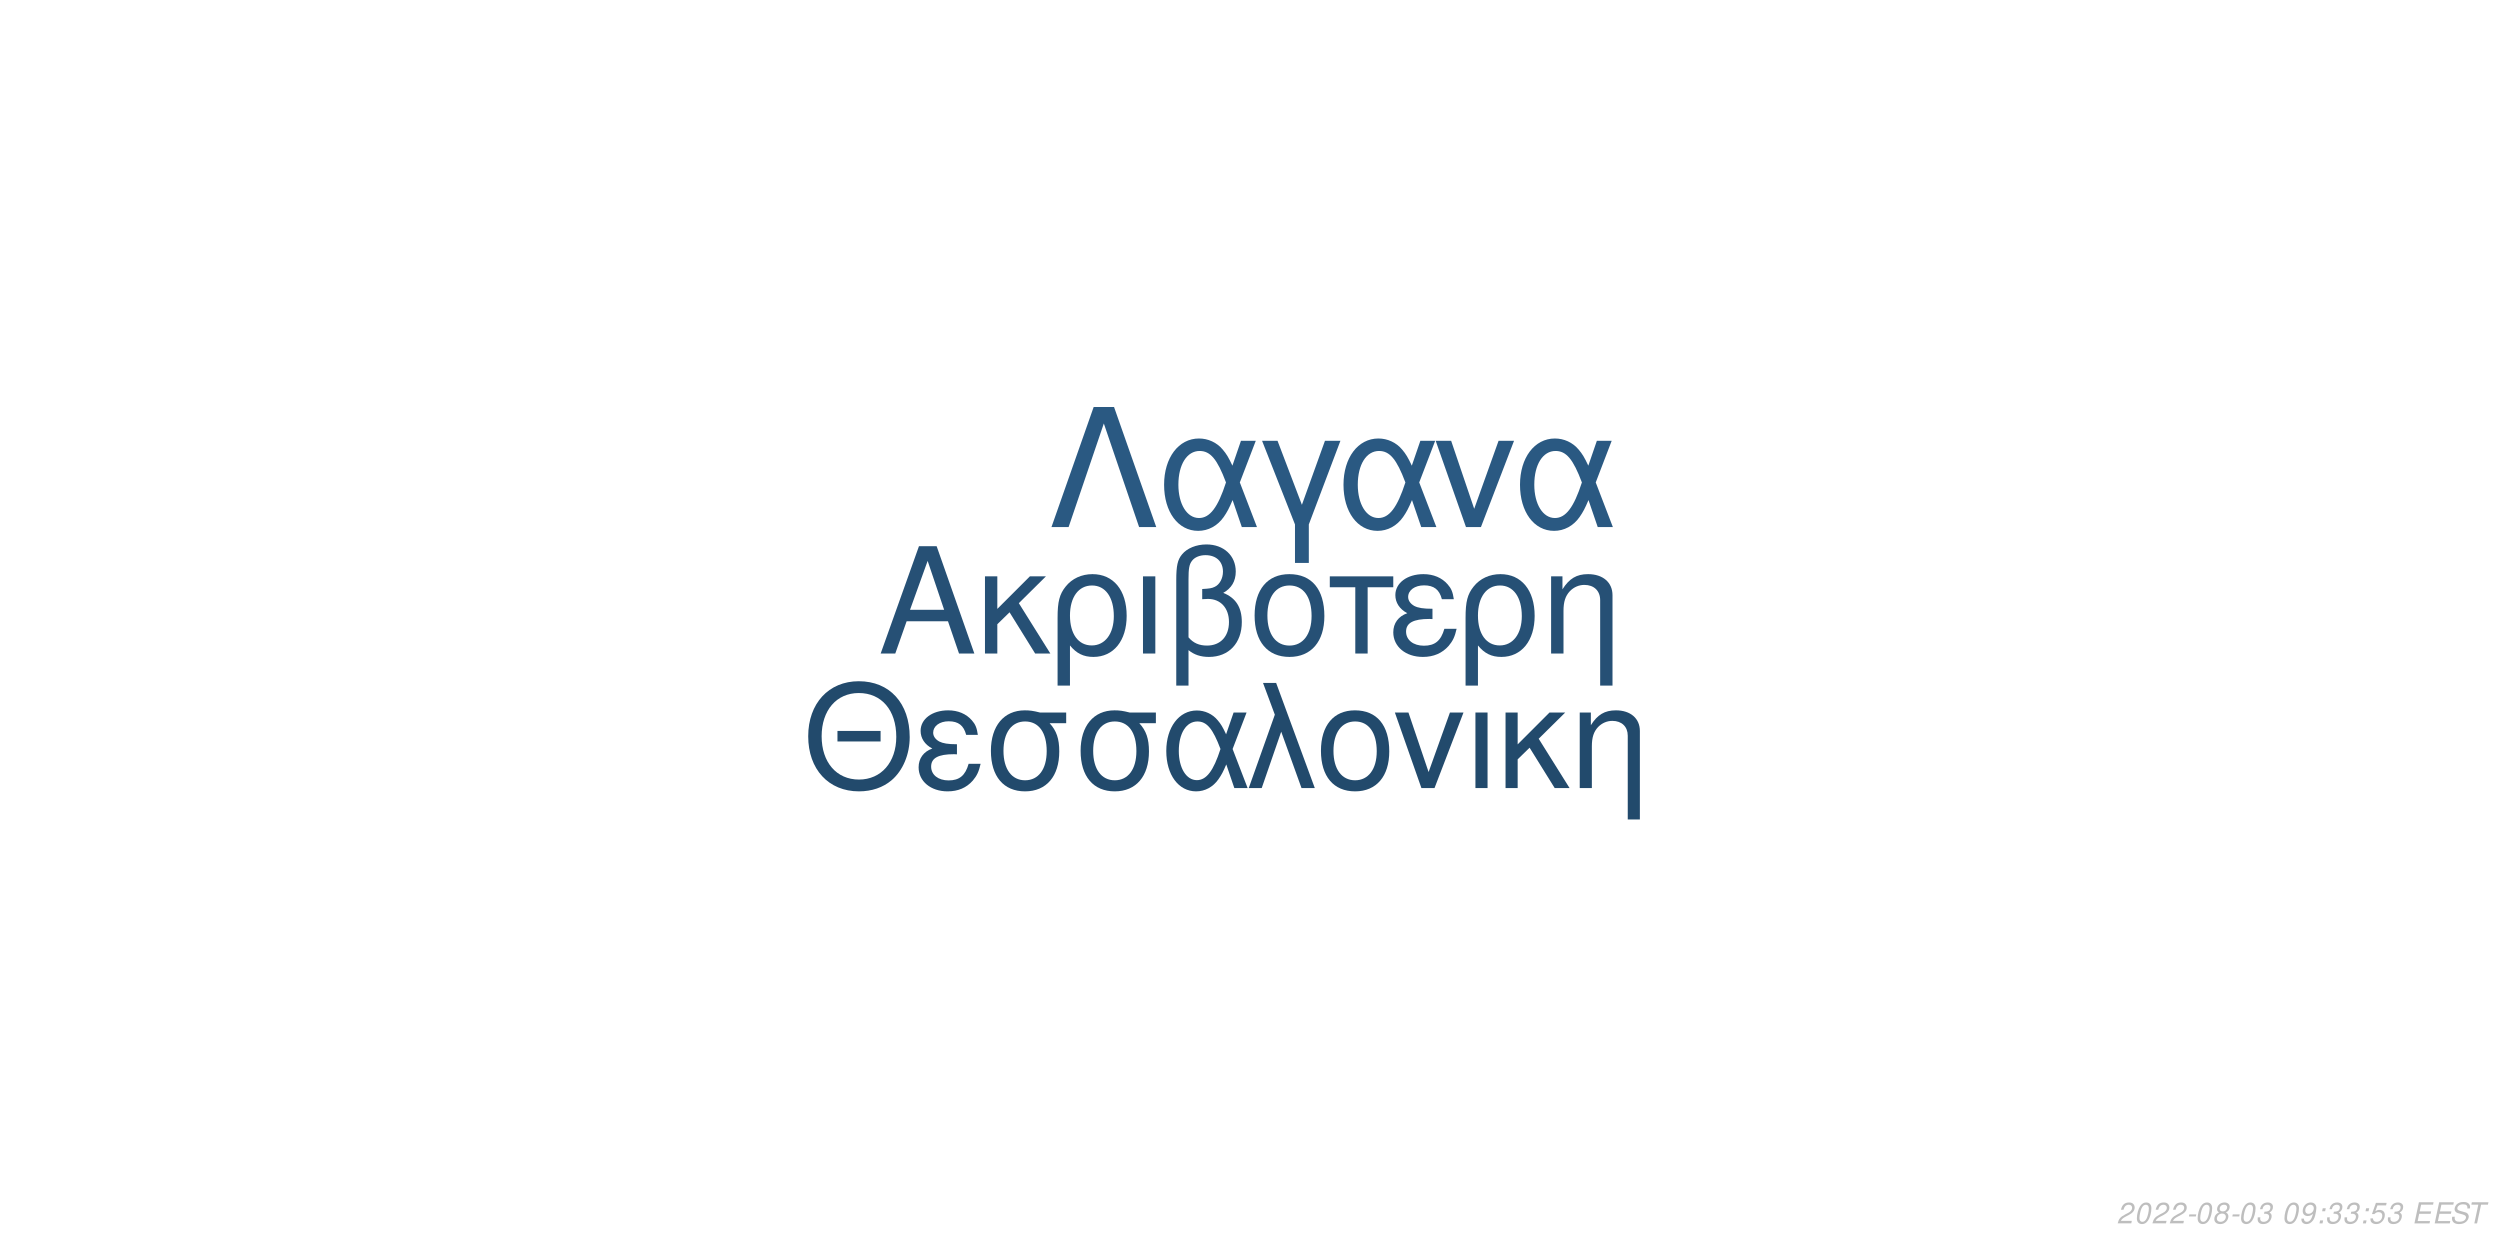
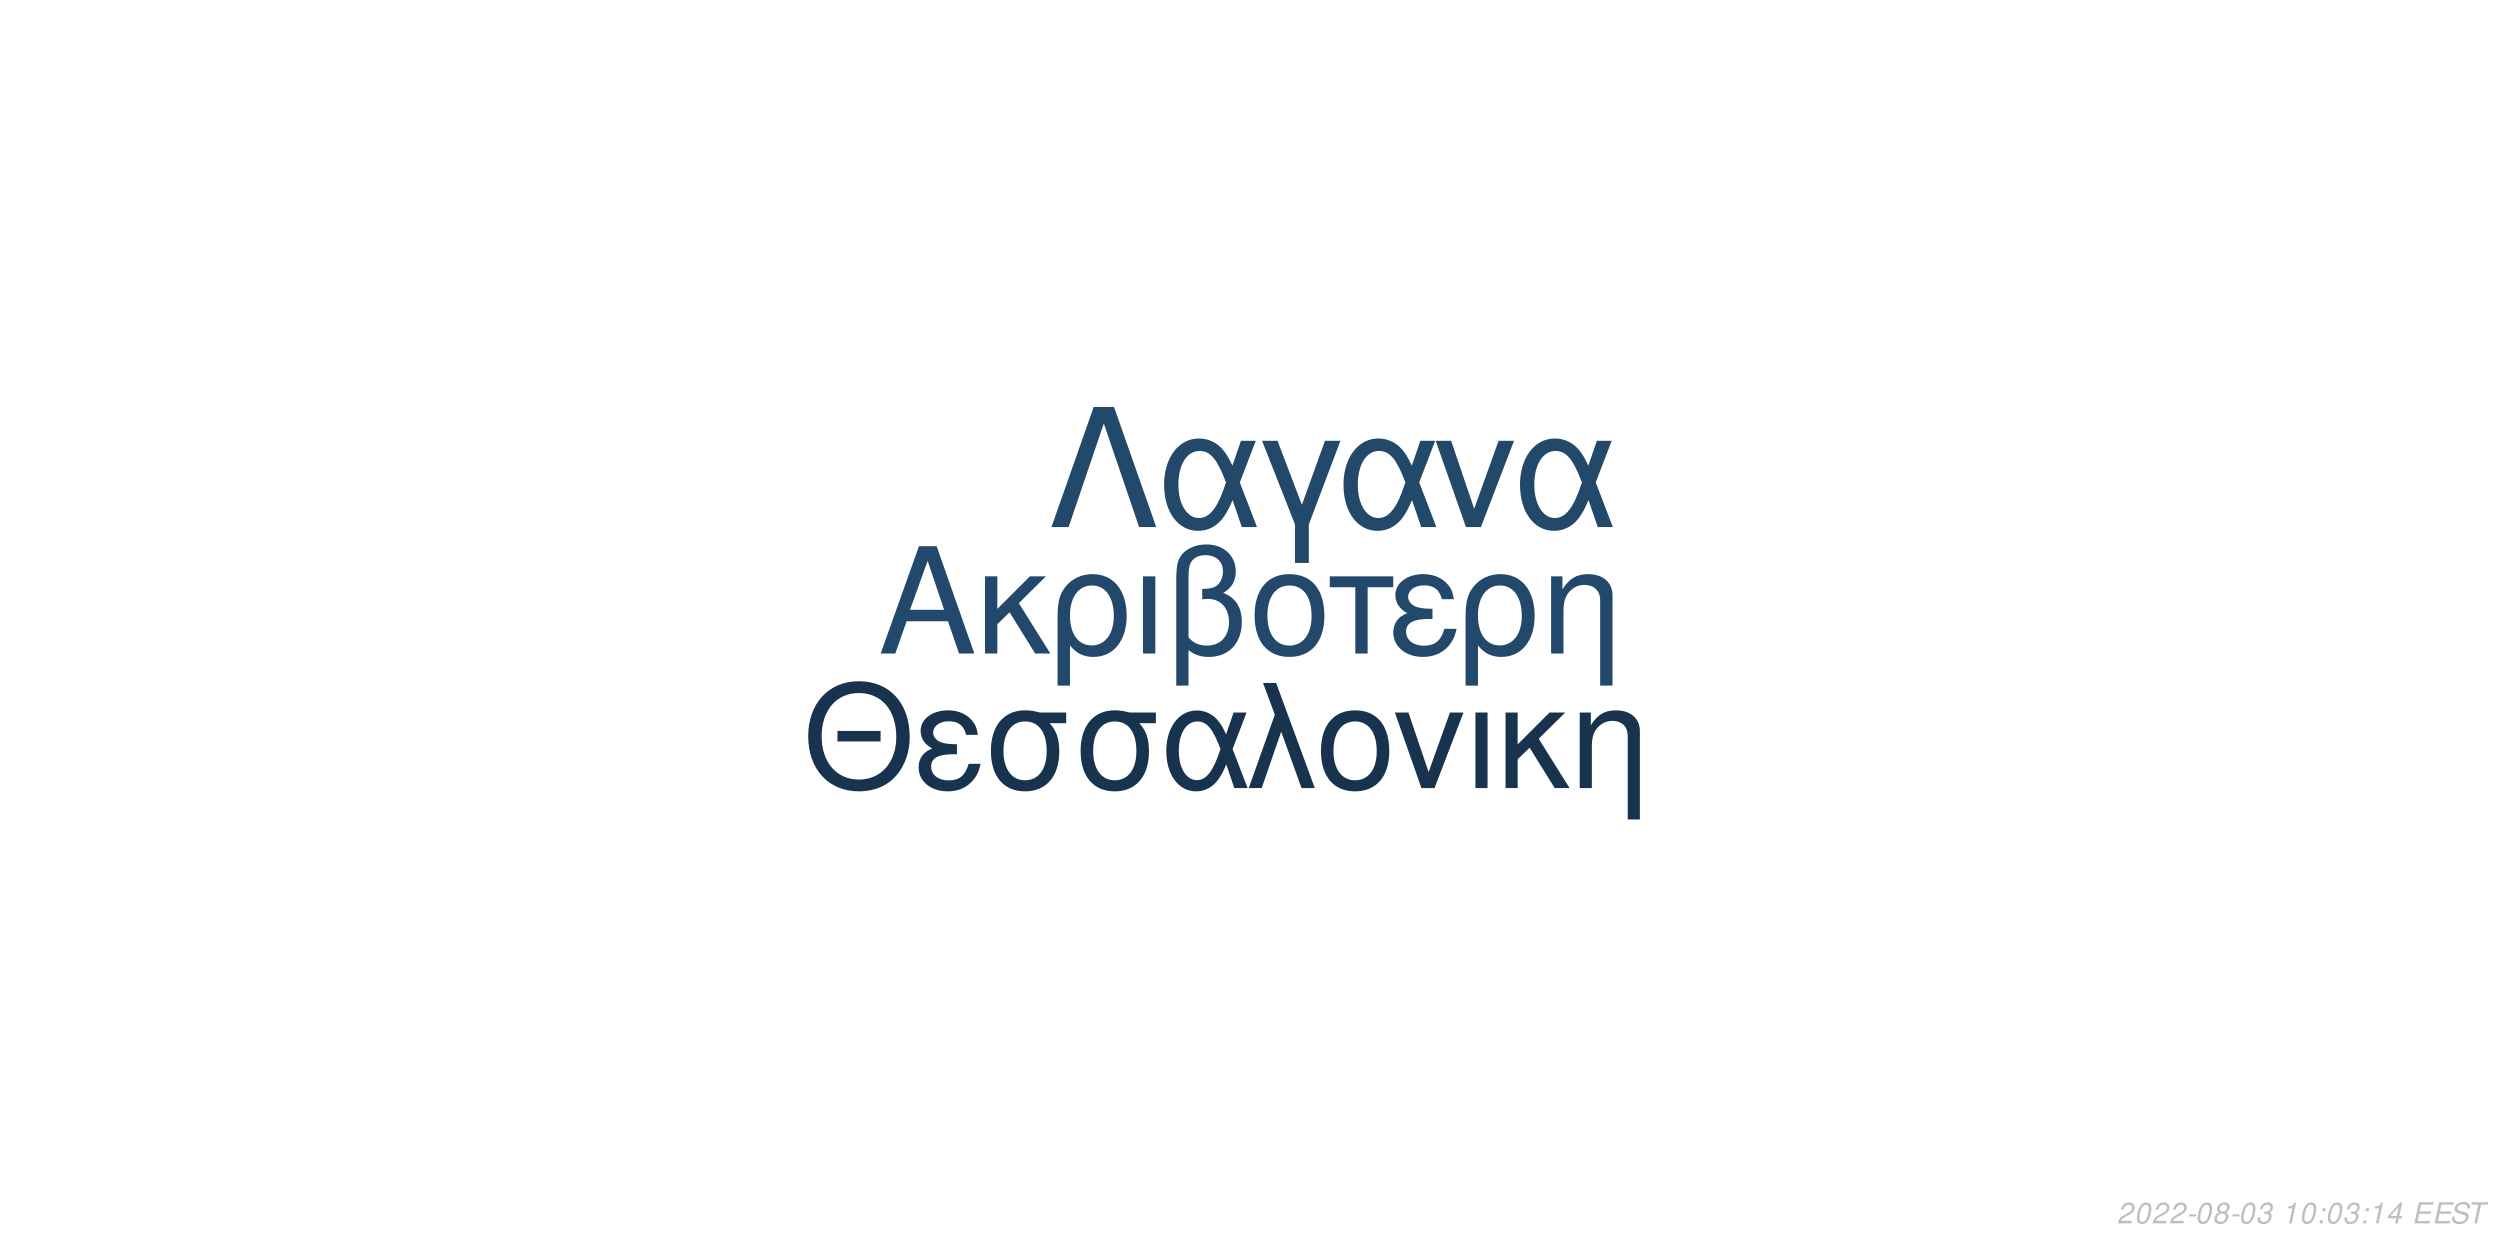
<svg xmlns="http://www.w3.org/2000/svg" xmlns:xlink="http://www.w3.org/1999/xlink" width="864pt" height="432pt" viewBox="0 0 864 432" version="1.1">
  <defs>
    <g>
      <symbol overflow="visible" id="glyph0-0">
        <path style="stroke:none;" d="" />
      </symbol>
      <symbol overflow="visible" id="glyph0-1">
        <path style="stroke:none;" d="M 24.125 -11.141 L 27.938 0 L 33.234 0 L 20.203 -37.094 L 14.094 -37.094 L 0.859 0 L 5.906 0 L 9.828 -11.141 Z M 22.797 -15.109 L 11 -15.109 L 17.094 -32.016 Z M 22.797 -15.109 " />
      </symbol>
      <symbol overflow="visible" id="glyph0-2">
        <path style="stroke:none;" d="M 7.172 -15.422 L 7.172 -26.672 L 2.906 -26.672 L 2.906 0 L 7.172 0 L 7.172 -10.125 L 11.406 -14.25 L 20.25 0 L 25.5 0 L 14.609 -17.406 L 23.969 -26.672 L 18.422 -26.672 Z M 7.172 -15.422 " />
      </symbol>
      <symbol overflow="visible" id="glyph0-3">
        <path style="stroke:none;" d="M 3 11.094 L 7.281 11.094 L 7.281 -2.797 C 9.516 -0.047 11.953 1.172 15.375 1.172 C 22.344 1.172 26.875 -4.422 26.875 -13.031 C 26.875 -21.891 22.297 -27.438 15.062 -27.438 C 11.297 -27.438 7.984 -25.906 5.797 -23.156 C 3.672 -20.516 3 -17.969 3 -12.359 Z M 14.906 -23.516 C 19.547 -23.516 22.438 -19.438 22.438 -12.922 C 22.438 -6.812 19.391 -2.797 14.812 -2.797 C 10.172 -2.797 7.281 -6.766 7.281 -13.125 C 7.281 -19.484 10.234 -23.516 14.906 -23.516 Z M 14.906 -23.516 " />
      </symbol>
      <symbol overflow="visible" id="glyph0-4">
        <path style="stroke:none;" d="M 3.516 0 L 7.781 0 L 7.781 -26.672 L 3.516 -26.672 Z M 3.516 0 " />
      </symbol>
      <symbol overflow="visible" id="glyph0-5">
        <path style="stroke:none;" d="M 4.016 11.094 L 8.25 11.094 L 8.25 -1.172 C 10.172 0.406 12.422 1.172 15.312 1.172 C 22.188 1.172 26.672 -3.609 26.672 -10.891 C 26.672 -15.984 24.578 -19.234 20.25 -20.969 C 23.109 -22.547 24.578 -25.031 24.578 -28.344 C 24.578 -33.844 20.406 -37.703 14.453 -37.703 C 10.938 -37.703 7.734 -36.391 6 -34.25 C 4.484 -32.422 4.016 -30.328 4.016 -25.391 Z M 8.25 -25.656 C 8.25 -29.359 8.5 -30.844 9.469 -32.062 C 10.375 -33.281 12.156 -34 14.094 -34 C 17.812 -34 20.156 -31.812 20.156 -28.297 C 20.156 -25.953 18.984 -23.812 17.297 -23.047 C 16.281 -22.547 15.469 -22.438 12.984 -22.297 L 12.984 -18.781 C 13.734 -18.828 14.344 -18.875 14.969 -18.875 C 19.344 -18.875 22.234 -15.719 22.234 -10.891 C 22.234 -5.906 19.281 -2.75 14.656 -2.75 C 11.953 -2.75 9.922 -3.609 8.25 -5.594 Z M 8.25 -25.656 " />
      </symbol>
      <symbol overflow="visible" id="glyph0-6">
        <path style="stroke:none;" d="M 14.094 -27.438 C 6.562 -27.438 2.094 -22.094 2.094 -13.125 C 2.094 -4.125 6.562 1.172 14.141 1.172 C 21.672 1.172 26.203 -4.172 26.203 -12.922 C 26.203 -22.188 21.828 -27.438 14.094 -27.438 Z M 14.141 -23.516 C 18.938 -23.516 21.781 -19.594 21.781 -12.984 C 21.781 -6.672 18.828 -2.75 14.141 -2.75 C 9.422 -2.75 6.516 -6.672 6.516 -13.125 C 6.516 -19.594 9.422 -23.516 14.141 -23.516 Z M 14.141 -23.516 " />
      </symbol>
      <symbol overflow="visible" id="glyph0-7">
        <path style="stroke:none;" d="M 7.891 0 L 12.156 0 L 12.156 -22.906 L 21.016 -22.906 L 21.016 -26.672 L -0.922 -26.672 L -0.922 -22.906 L 7.891 -22.906 Z M 7.891 0 " />
      </symbol>
      <symbol overflow="visible" id="glyph0-8">
        <path style="stroke:none;" d="M 14.562 -15.469 C 11.344 -15.469 9.562 -15.781 8.297 -16.438 C 6.922 -17.203 6.156 -18.328 6.156 -19.547 C 6.156 -21.891 8.453 -23.562 11.656 -23.562 C 15.062 -23.562 16.953 -22.094 17.812 -18.781 L 21.938 -18.781 C 21.578 -21.266 21.062 -22.5 19.797 -23.922 C 17.812 -26.203 14.906 -27.438 11.453 -27.438 C 5.797 -27.438 1.734 -24.375 1.734 -20.203 C 1.734 -17.609 3.156 -15.375 5.859 -13.938 C 2.797 -12.875 1.016 -10.484 1.016 -7.328 C 1.016 -2.391 5.297 1.172 11.25 1.172 C 14.969 1.172 17.906 -0.109 20.156 -2.641 C 21.578 -4.328 22.297 -5.797 22.906 -8.547 L 18.672 -8.547 C 17.5 -4.422 15.422 -2.703 11.609 -2.703 C 7.938 -2.703 5.438 -4.688 5.438 -7.578 C 5.438 -10.578 7.938 -11.953 13.484 -11.953 C 13.641 -11.953 14.094 -11.953 14.562 -11.906 Z M 14.562 -15.469 " />
      </symbol>
      <symbol overflow="visible" id="glyph0-9">
        <path style="stroke:none;" d="M 3.562 -26.672 L 3.562 0 L 7.844 0 L 7.844 -14.703 C 7.844 -17.906 8.5 -19.891 10.031 -21.531 C 11.406 -22.953 13.188 -23.719 15.062 -23.719 C 18.375 -23.719 20.516 -21.672 20.516 -18.469 L 20.516 11.094 L 24.781 11.094 L 24.781 -20.156 C 24.781 -24.578 21.469 -27.438 16.328 -27.438 C 12.359 -27.438 9.828 -25.906 7.484 -22.188 L 7.484 -26.672 Z M 3.562 -26.672 " />
      </symbol>
      <symbol overflow="visible" id="glyph1-0">
        <path style="stroke:none;" d="" />
      </symbol>
      <symbol overflow="visible" id="glyph1-1">
        <path style="stroke:none;" d="M 26.859 -19.734 L 11.953 -19.734 L 11.953 -16.094 L 26.859 -16.094 Z M 19.328 -36.922 C 8.922 -36.922 1.844 -29.25 1.844 -17.891 C 1.844 -6.484 8.875 1.141 19.391 1.141 C 23.812 1.141 27.703 -0.203 30.641 -2.688 C 34.578 -6.031 36.922 -11.656 36.922 -17.594 C 36.922 -29.297 30 -36.922 19.328 -36.922 Z M 19.328 -32.844 C 27.203 -32.844 32.281 -26.906 32.281 -17.688 C 32.281 -8.922 27.062 -2.938 19.391 -2.938 C 11.609 -2.938 6.484 -8.922 6.484 -17.891 C 6.484 -26.859 11.609 -32.844 19.328 -32.844 Z M 19.328 -32.844 " />
      </symbol>
      <symbol overflow="visible" id="glyph1-2">
        <path style="stroke:none;" d="M 14.25 -15.141 C 11.109 -15.141 9.375 -15.453 8.125 -16.094 C 6.781 -16.844 6.031 -17.938 6.031 -19.141 C 6.031 -21.422 8.266 -23.078 11.406 -23.078 C 14.75 -23.078 16.594 -21.625 17.438 -18.391 L 21.469 -18.391 C 21.125 -20.828 20.625 -22.031 19.391 -23.422 C 17.438 -25.656 14.594 -26.859 11.219 -26.859 C 5.688 -26.859 1.688 -23.875 1.688 -19.781 C 1.688 -17.234 3.094 -15.047 5.734 -13.656 C 2.734 -12.609 1 -10.266 1 -7.172 C 1 -2.344 5.188 1.141 11.016 1.141 C 14.656 1.141 17.547 -0.094 19.734 -2.594 C 21.125 -4.234 21.828 -5.688 22.422 -8.375 L 18.281 -8.375 C 17.141 -4.328 15.094 -2.641 11.359 -2.641 C 7.766 -2.641 5.328 -4.578 5.328 -7.422 C 5.328 -10.359 7.766 -11.703 13.203 -11.703 C 13.359 -11.703 13.797 -11.703 14.25 -11.656 Z M 14.25 -15.141 " />
      </symbol>
      <symbol overflow="visible" id="glyph1-3">
        <path style="stroke:none;" d="M 29 -26.109 L 19.938 -26.109 C 17.594 -26.703 16.438 -26.859 14.703 -26.859 C 7.469 -26.859 2.984 -21.469 2.984 -12.859 C 2.984 -4.031 7.375 1.141 14.797 1.141 C 22.172 1.141 26.609 -4.078 26.609 -12.656 C 26.609 -17.047 25.656 -19.828 23.266 -22.422 L 29 -22.422 Z M 14.797 -23.016 C 19.531 -23.016 22.266 -19.234 22.266 -12.75 C 22.266 -6.531 19.438 -2.688 14.797 -2.688 C 10.172 -2.688 7.328 -6.531 7.328 -12.859 C 7.328 -19.188 10.172 -23.016 14.797 -23.016 Z M 14.797 -23.016 " />
      </symbol>
      <symbol overflow="visible" id="glyph1-4">
        <path style="stroke:none;" d="M 29.344 -26.109 L 24.859 -26.109 L 22.266 -18.578 C 21.125 -21.031 20.484 -22.125 19.328 -23.469 C 17.547 -25.609 14.906 -26.812 12.156 -26.812 C 5.984 -26.812 1.594 -20.984 1.594 -12.812 C 1.594 -4.578 5.828 1.141 11.906 1.141 C 14.953 1.141 17.734 -0.344 19.625 -3.047 C 20.672 -4.531 21.281 -5.688 22.328 -8.172 L 25.109 0 L 29.703 0 L 24.516 -13.5 Z M 20.328 -13.5 C 17.891 -5.922 15.453 -2.734 12.156 -2.734 C 8.516 -2.734 5.922 -6.922 5.922 -12.812 C 5.922 -18.938 8.516 -23.016 12.359 -23.016 C 15.594 -23.016 17.688 -20.531 20.328 -13.5 Z M 20.328 -13.5 " />
      </symbol>
      <symbol overflow="visible" id="glyph1-5">
        <path style="stroke:none;" d="M 1.094 0 L 5.578 0 L 12.312 -19.484 L 19.328 0 L 23.922 0 L 10.562 -36.328 L 6.031 -36.328 L 10.109 -25.359 Z M 1.094 0 " />
      </symbol>
      <symbol overflow="visible" id="glyph1-6">
        <path style="stroke:none;" d="M 13.797 -26.859 C 6.422 -26.859 2.047 -21.625 2.047 -12.859 C 2.047 -4.031 6.422 1.141 13.859 1.141 C 21.234 1.141 25.656 -4.078 25.656 -12.656 C 25.656 -21.719 21.375 -26.859 13.797 -26.859 Z M 13.859 -23.016 C 18.531 -23.016 21.328 -19.188 21.328 -12.703 C 21.328 -6.531 18.438 -2.688 13.859 -2.688 C 9.219 -2.688 6.375 -6.531 6.375 -12.859 C 6.375 -19.188 9.219 -23.016 13.859 -23.016 Z M 13.859 -23.016 " />
      </symbol>
      <symbol overflow="visible" id="glyph1-7">
        <path style="stroke:none;" d="M 14.297 0 L 24.312 -26.109 L 19.625 -26.109 L 12.25 -5.531 L 5.281 -26.109 L 0.594 -26.109 L 9.766 0 Z M 14.297 0 " />
      </symbol>
      <symbol overflow="visible" id="glyph1-8">
        <path style="stroke:none;" d="M 3.438 0 L 7.625 0 L 7.625 -26.109 L 3.438 -26.109 Z M 3.438 0 " />
      </symbol>
      <symbol overflow="visible" id="glyph1-9">
        <path style="stroke:none;" d="M 7.031 -15.094 L 7.031 -26.109 L 2.844 -26.109 L 2.844 0 L 7.031 0 L 7.031 -9.922 L 11.156 -13.953 L 19.828 0 L 24.969 0 L 14.297 -17.047 L 23.469 -26.109 L 18.031 -26.109 Z M 7.031 -15.094 " />
      </symbol>
      <symbol overflow="visible" id="glyph1-10">
        <path style="stroke:none;" d="M 3.484 -26.109 L 3.484 0 L 7.672 0 L 7.672 -14.406 C 7.672 -17.547 8.328 -19.484 9.812 -21.078 C 11.156 -22.469 12.906 -23.219 14.75 -23.219 C 17.984 -23.219 20.078 -21.234 20.078 -18.094 L 20.078 10.859 L 24.266 10.859 L 24.266 -19.734 C 24.266 -24.062 21.031 -26.859 16 -26.859 C 12.109 -26.859 9.609 -25.359 7.328 -21.719 L 7.328 -26.109 Z M 3.484 -26.109 " />
      </symbol>
      <symbol overflow="visible" id="glyph2-0">
        <path style="stroke:none;" d="" />
      </symbol>
      <symbol overflow="visible" id="glyph2-1">
        <path style="stroke:none;" d="M 22.531 -41.484 L 15.484 -41.484 L 0.906 0 L 6.828 0 L 19 -35.797 L 31.188 0 L 37.109 0 Z M 22.531 -41.484 " />
      </symbol>
      <symbol overflow="visible" id="glyph2-2">
        <path style="stroke:none;" d="M 33.516 -29.812 L 28.391 -29.812 L 25.438 -21.219 C 24.125 -24.016 23.391 -25.266 22.078 -26.797 C 20.031 -29.25 17.016 -30.609 13.891 -30.609 C 6.828 -30.609 1.828 -23.953 1.828 -14.625 C 1.828 -5.234 6.656 1.312 13.594 1.312 C 17.078 1.312 20.266 -0.391 22.422 -3.469 C 23.609 -5.172 24.297 -6.484 25.5 -9.328 L 28.688 0 L 33.922 0 L 28 -15.422 Z M 23.219 -15.422 C 20.422 -6.766 17.641 -3.125 13.891 -3.125 C 9.734 -3.125 6.766 -7.906 6.766 -14.625 C 6.766 -21.625 9.734 -26.297 14.109 -26.297 C 17.812 -26.297 20.203 -23.453 23.219 -15.422 Z M 23.219 -15.422 " />
      </symbol>
      <symbol overflow="visible" id="glyph2-3">
        <path style="stroke:none;" d="M 12.062 12.406 L 16.844 12.406 L 16.844 -0.906 L 27.766 -29.812 L 22.422 -29.812 L 14.453 -7.688 L 6.031 -29.812 L 0.688 -29.812 L 12.062 -0.906 Z M 12.062 12.406 " />
      </symbol>
      <symbol overflow="visible" id="glyph2-4">
        <path style="stroke:none;" d="M 16.328 0 L 27.766 -29.812 L 22.422 -29.812 L 14 -6.312 L 6.031 -29.812 L 0.688 -29.812 L 11.156 0 Z M 16.328 0 " />
      </symbol>
      <symbol overflow="visible" id="glyph3-0">
        <path style="stroke:none;" d="" />
      </symbol>
      <symbol overflow="visible" id="glyph3-1">
        <path style="stroke:none;" d="M 5.234 -0.875 L 1.469 -0.875 C 1.641 -1.375 2.203 -1.891 3.109 -2.344 L 4.234 -2.938 C 5.562 -3.625 6.219 -4.469 6.219 -5.484 C 6.219 -5.938 6.062 -6.359 5.797 -6.656 C 5.469 -7.047 4.984 -7.234 4.312 -7.234 C 2.766 -7.234 1.891 -6.453 1.484 -4.734 L 2.375 -4.734 C 2.484 -5.188 2.609 -5.484 2.797 -5.75 C 3.094 -6.203 3.609 -6.453 4.188 -6.453 C 4.891 -6.453 5.344 -6.031 5.344 -5.375 C 5.344 -4.703 4.859 -4.094 4.016 -3.656 L 2.984 -3.125 C 1.234 -2.188 0.797 -1.656 0.344 -0.016 L 5.047 -0.016 Z M 5.234 -0.875 " />
      </symbol>
      <symbol overflow="visible" id="glyph3-2">
        <path style="stroke:none;" d="M 4.203 -7.234 C 3.375 -7.234 2.688 -6.812 2.125 -5.984 C 1.484 -5.047 0.984 -3.188 0.984 -1.734 C 0.984 -1.109 1.172 -0.562 1.484 -0.266 C 1.797 0.047 2.281 0.234 2.766 0.234 C 3.625 0.234 4.281 -0.156 4.859 -1.016 C 5.516 -1.953 6 -3.797 6 -5.266 C 6 -6.5 5.328 -7.234 4.203 -7.234 Z M 4.094 -6.453 C 4.734 -6.453 5.125 -5.984 5.125 -5.156 C 5.125 -4.203 4.781 -2.625 4.406 -1.812 C 3.984 -0.938 3.516 -0.547 2.875 -0.547 C 2.25 -0.547 1.875 -1.031 1.875 -1.828 C 1.875 -2.797 2.203 -4.344 2.594 -5.203 C 2.984 -6.047 3.453 -6.453 4.094 -6.453 Z M 4.094 -6.453 " />
      </symbol>
      <symbol overflow="visible" id="glyph3-3">
        <path style="stroke:none;" d="M 3.516 -3.125 L 1.125 -3.125 L 0.969 -2.406 L 3.359 -2.406 Z M 3.516 -3.125 " />
      </symbol>
      <symbol overflow="visible" id="glyph3-4">
        <path style="stroke:none;" d="M 4.766 -3.797 C 5.078 -3.969 5.234 -4.078 5.438 -4.234 C 5.812 -4.594 6.062 -5.172 6.062 -5.734 C 6.062 -6.625 5.344 -7.234 4.266 -7.234 C 2.812 -7.234 1.703 -6.219 1.703 -4.875 C 1.703 -4.406 1.875 -4.125 2.359 -3.812 C 1.297 -3.312 0.75 -2.516 0.75 -1.469 C 0.75 -0.438 1.547 0.234 2.812 0.234 C 3.656 0.234 4.359 -0.094 4.938 -0.734 C 5.359 -1.234 5.609 -1.859 5.609 -2.438 C 5.609 -3.047 5.312 -3.516 4.766 -3.797 Z M 4.109 -6.453 C 4.797 -6.453 5.188 -6.125 5.188 -5.578 C 5.188 -5.266 5.062 -4.922 4.859 -4.672 C 4.562 -4.312 4.188 -4.156 3.656 -4.156 C 2.984 -4.156 2.594 -4.453 2.594 -4.984 C 2.594 -5.859 3.203 -6.453 4.109 -6.453 Z M 3.453 -3.406 C 4.234 -3.406 4.734 -2.984 4.734 -2.312 C 4.734 -1.312 3.922 -0.547 2.875 -0.547 C 2.125 -0.547 1.625 -0.969 1.625 -1.625 C 1.625 -2.609 2.438 -3.406 3.453 -3.406 Z M 3.453 -3.406 " />
      </symbol>
      <symbol overflow="visible" id="glyph3-5">
        <path style="stroke:none;" d="M 2.922 -3.312 C 3.125 -3.344 3.234 -3.344 3.375 -3.344 C 4.203 -3.344 4.688 -3 4.688 -2.406 C 4.688 -1.312 3.906 -0.547 2.781 -0.547 C 2.047 -0.547 1.594 -0.938 1.594 -1.562 C 1.594 -1.719 1.609 -1.844 1.656 -2.094 L 0.766 -2.094 C 0.734 -1.797 0.719 -1.641 0.719 -1.469 C 0.719 -0.375 1.406 0.234 2.641 0.234 C 3.547 0.234 4.297 -0.078 4.812 -0.656 C 5.266 -1.156 5.562 -1.875 5.562 -2.547 C 5.562 -3.125 5.344 -3.453 4.797 -3.734 C 5.641 -4.234 6.016 -4.844 6.016 -5.734 C 6.016 -6.656 5.312 -7.234 4.203 -7.234 C 3.375 -7.234 2.672 -6.938 2.188 -6.375 C 1.891 -6.031 1.703 -5.641 1.516 -4.906 L 2.391 -4.906 C 2.5 -5.359 2.594 -5.594 2.734 -5.812 C 3.047 -6.234 3.516 -6.453 4.078 -6.453 C 4.734 -6.453 5.141 -6.125 5.141 -5.578 C 5.141 -5.188 5.016 -4.797 4.797 -4.547 C 4.516 -4.234 4 -4.062 3.266 -4.062 L 3.078 -4.062 Z M 2.922 -3.312 " />
      </symbol>
      <symbol overflow="visible" id="glyph3-6">
        <path style="stroke:none;" d="" />
      </symbol>
      <symbol overflow="visible" id="glyph3-7">
-         <path style="stroke:none;" d="M 0.844 -1.656 C 0.844 -1.547 0.844 -1.438 0.844 -1.375 C 0.844 -0.406 1.531 0.234 2.578 0.234 C 3.203 0.234 3.766 0.016 4.297 -0.438 C 4.938 -1 5.312 -1.656 5.594 -2.719 C 5.844 -3.672 6.016 -4.766 6.016 -5.375 C 6.016 -5.844 5.844 -6.328 5.547 -6.656 C 5.203 -7.031 4.703 -7.234 4.062 -7.234 C 2.516 -7.234 1.297 -5.938 1.297 -4.266 C 1.297 -3.203 1.984 -2.547 3.047 -2.547 C 3.484 -2.547 3.953 -2.672 4.281 -2.891 C 4.406 -2.984 4.547 -3.078 4.828 -3.344 C 4.438 -1.484 3.703 -0.547 2.703 -0.547 C 2.109 -0.547 1.719 -0.938 1.719 -1.547 L 1.719 -1.656 Z M 3.953 -6.453 C 4.625 -6.453 5.141 -5.953 5.141 -5.281 C 5.141 -4.188 4.312 -3.312 3.297 -3.312 C 2.594 -3.312 2.172 -3.734 2.172 -4.453 C 2.172 -5.562 2.984 -6.453 3.953 -6.453 Z M 3.953 -6.453 " />
+         <path style="stroke:none;" d="M 3.703 -5.188 L 2.594 0 L 3.469 0 L 5.016 -7.234 L 4.438 -7.234 C 3.906 -6.156 3.688 -6.016 2.234 -5.812 L 2.109 -5.188 Z M 3.703 -5.188 " />
      </symbol>
      <symbol overflow="visible" id="glyph3-8">
        <path style="stroke:none;" d="M 2.359 -1.031 L 1.312 -1.031 L 1.094 0 L 2.141 0 Z M 3.266 -5.234 L 2.219 -5.234 L 2 -4.203 L 3.047 -4.203 Z M 3.266 -5.234 " />
      </symbol>
      <symbol overflow="visible" id="glyph3-9">
-         <path style="stroke:none;" d="M 6.297 -7.094 L 2.594 -7.094 L 1.234 -3.234 L 2.047 -3.234 C 2.656 -3.766 2.938 -3.906 3.531 -3.906 C 4.328 -3.906 4.797 -3.453 4.797 -2.688 C 4.797 -1.438 3.969 -0.547 2.828 -0.547 C 2.031 -0.547 1.609 -0.938 1.578 -1.734 L 0.703 -1.734 L 0.703 -1.516 C 0.703 -0.938 0.844 -0.547 1.188 -0.266 C 1.562 0.062 2.078 0.234 2.703 0.234 C 3.656 0.234 4.391 -0.156 4.984 -0.922 C 5.422 -1.5 5.672 -2.234 5.672 -2.953 C 5.672 -4 4.938 -4.672 3.812 -4.672 C 3.328 -4.672 2.906 -4.547 2.406 -4.234 L 3.109 -6.219 L 6.109 -6.219 Z M 6.297 -7.094 " />
+         <path style="stroke:none;" d="M 3.625 -1.75 L 3.266 0 L 4.141 0 L 4.516 -1.75 L 5.562 -1.75 L 5.734 -2.531 L 4.688 -2.531 L 5.688 -7.234 L 5.016 -7.234 L 0.844 -2.672 L 0.641 -1.75 Z M 3.797 -2.531 L 1.594 -2.531 L 4.469 -5.703 Z M 3.797 -2.531 " />
      </symbol>
      <symbol overflow="visible" id="glyph3-10">
        <path style="stroke:none;" d="M 2.547 -3.312 L 6.5 -3.312 L 6.688 -4.141 L 2.719 -4.141 L 3.219 -6.469 L 7.344 -6.469 L 7.516 -7.297 L 2.453 -7.297 L 0.906 0 L 6.125 0 L 6.297 -0.812 L 2.016 -0.812 Z M 2.547 -3.312 " />
      </symbol>
      <symbol overflow="visible" id="glyph3-11">
        <path style="stroke:none;" d="M 7.062 -5.156 C 7.125 -5.438 7.141 -5.562 7.141 -5.703 C 7.141 -6.156 6.938 -6.594 6.594 -6.891 C 6.188 -7.25 5.656 -7.406 4.875 -7.406 C 3.844 -7.406 3.047 -7.125 2.5 -6.562 C 2.094 -6.141 1.781 -5.438 1.781 -4.922 C 1.781 -4.297 2.219 -3.766 2.891 -3.562 L 4.594 -3.094 C 5.406 -2.859 5.734 -2.578 5.734 -2.094 C 5.734 -1.781 5.547 -1.406 5.266 -1.141 C 4.844 -0.766 4.266 -0.578 3.453 -0.578 C 2.328 -0.578 1.812 -0.984 1.812 -1.906 C 1.812 -2.047 1.812 -2.125 1.844 -2.312 L 0.984 -2.312 C 0.906 -2.062 0.891 -1.906 0.891 -1.688 C 0.891 -0.484 1.797 0.234 3.297 0.234 C 4.359 0.234 5.234 -0.062 5.812 -0.609 C 6.344 -1.078 6.688 -1.797 6.688 -2.375 C 6.688 -2.641 6.609 -2.906 6.453 -3.156 C 6.234 -3.5 5.938 -3.703 5.469 -3.828 L 3.75 -4.312 C 2.984 -4.547 2.734 -4.734 2.734 -5.188 C 2.734 -5.547 2.875 -5.844 3.188 -6.109 C 3.547 -6.438 4.031 -6.594 4.703 -6.594 C 5.266 -6.594 5.688 -6.484 5.906 -6.297 C 6.094 -6.125 6.219 -5.797 6.219 -5.516 C 6.219 -5.422 6.203 -5.344 6.188 -5.156 Z M 7.062 -5.156 " />
      </symbol>
      <symbol overflow="visible" id="glyph3-12">
        <path style="stroke:none;" d="M 4.938 -6.469 L 7.312 -6.469 L 7.484 -7.297 L 1.75 -7.297 L 1.578 -6.469 L 3.984 -6.469 L 2.609 0 L 3.547 0 Z M 4.938 -6.469 " />
      </symbol>
    </g>
  </defs>
  <g id="surface1">
    <rect x="0" y="0" width="864" height="432" style="fill:rgb(100%,100%,100%);fill-opacity:1;stroke:none;" />
-     <g style="fill:rgb(14.902%,31.373%,45.882%);fill-opacity:1;">
+     <g style="fill:rgb(13.333%,28.627%,41.961%);fill-opacity:1;">
      <use xlink:href="#glyph0-1" x="303.5" y="225.861" />
      <use xlink:href="#glyph0-2" x="337.5" y="225.861" />
      <use xlink:href="#glyph0-3" x="362.5" y="225.861" />
      <use xlink:href="#glyph0-4" x="391.5" y="225.861" />
      <use xlink:href="#glyph0-5" x="402.5" y="225.861" />
      <use xlink:href="#glyph0-6" x="431.5" y="225.861" />
      <use xlink:href="#glyph0-7" x="460.5" y="225.861" />
      <use xlink:href="#glyph0-8" x="480.5" y="225.861" />
      <use xlink:href="#glyph0-3" x="503.5" y="225.861" />
      <use xlink:href="#glyph0-9" x="532.5" y="225.861" />
    </g>
-     <g style="fill:rgb(13.333%,29.02%,42.353%);fill-opacity:1;">
+     <g style="fill:rgb(9.02%,20%,30.588%);fill-opacity:1;">
      <use xlink:href="#glyph1-1" x="277.473" y="272.354" />
      <use xlink:href="#glyph1-2" x="316.473" y="272.354" />
      <use xlink:href="#glyph1-3" x="339.473" y="272.354" />
      <use xlink:href="#glyph1-3" x="370.473" y="272.354" />
      <use xlink:href="#glyph1-4" x="401.473" y="272.354" />
      <use xlink:href="#glyph1-5" x="430.473" y="272.354" />
      <use xlink:href="#glyph1-6" x="454.473" y="272.354" />
      <use xlink:href="#glyph1-7" x="481.473" y="272.354" />
      <use xlink:href="#glyph1-8" x="506.473" y="272.354" />
      <use xlink:href="#glyph1-9" x="517.473" y="272.354" />
      <use xlink:href="#glyph1-10" x="542.473" y="272.354" />
    </g>
-     <g style="fill:rgb(16.471%,34.902%,50.98%);fill-opacity:1;">
+     <g style="fill:rgb(13.333%,28.235%,41.569%);fill-opacity:1;">
      <use xlink:href="#glyph2-1" x="362.484" y="182.152" />
      <use xlink:href="#glyph2-2" x="400.484" y="182.152" />
      <use xlink:href="#glyph2-3" x="435.484" y="182.152" />
      <use xlink:href="#glyph2-2" x="462.484" y="182.152" />
      <use xlink:href="#glyph2-4" x="495.484" y="182.152" />
      <use xlink:href="#glyph2-2" x="523.484" y="182.152" />
    </g>
    <g style="fill:rgb(74.51%,74.51%,74.51%);fill-opacity:1;">
      <use xlink:href="#glyph3-1" x="731.52" y="422.81" />
      <use xlink:href="#glyph3-2" x="737.52" y="422.81" />
      <use xlink:href="#glyph3-1" x="743.52" y="422.81" />
      <use xlink:href="#glyph3-1" x="749.52" y="422.81" />
      <use xlink:href="#glyph3-3" x="755.52" y="422.81" />
      <use xlink:href="#glyph3-2" x="758.52" y="422.81" />
      <use xlink:href="#glyph3-4" x="764.52" y="422.81" />
      <use xlink:href="#glyph3-3" x="770.52" y="422.81" />
      <use xlink:href="#glyph3-2" x="773.52" y="422.81" />
      <use xlink:href="#glyph3-5" x="779.52" y="422.81" />
      <use xlink:href="#glyph3-6" x="785.52" y="422.81" />
-       <use xlink:href="#glyph3-2" x="788.52" y="422.81" />
-       <use xlink:href="#glyph3-7" x="794.52" y="422.81" />
+       <use xlink:href="#glyph3-7" x="788.52" y="422.81" />
+       <use xlink:href="#glyph3-2" x="794.52" y="422.81" />
      <use xlink:href="#glyph3-8" x="800.52" y="422.81" />
-       <use xlink:href="#glyph3-5" x="803.52" y="422.81" />
+       <use xlink:href="#glyph3-2" x="803.52" y="422.81" />
      <use xlink:href="#glyph3-5" x="809.52" y="422.81" />
      <use xlink:href="#glyph3-8" x="815.52" y="422.81" />
-       <use xlink:href="#glyph3-9" x="818.52" y="422.81" />
-       <use xlink:href="#glyph3-5" x="824.52" y="422.81" />
+       <use xlink:href="#glyph3-7" x="818.52" y="422.81" />
+       <use xlink:href="#glyph3-9" x="824.52" y="422.81" />
      <use xlink:href="#glyph3-6" x="830.52" y="422.81" />
      <use xlink:href="#glyph3-10" x="833.52" y="422.81" />
      <use xlink:href="#glyph3-10" x="840.52" y="422.81" />
      <use xlink:href="#glyph3-11" x="846.52" y="422.81" />
      <use xlink:href="#glyph3-12" x="852.52" y="422.81" />
    </g>
  </g>
</svg>
